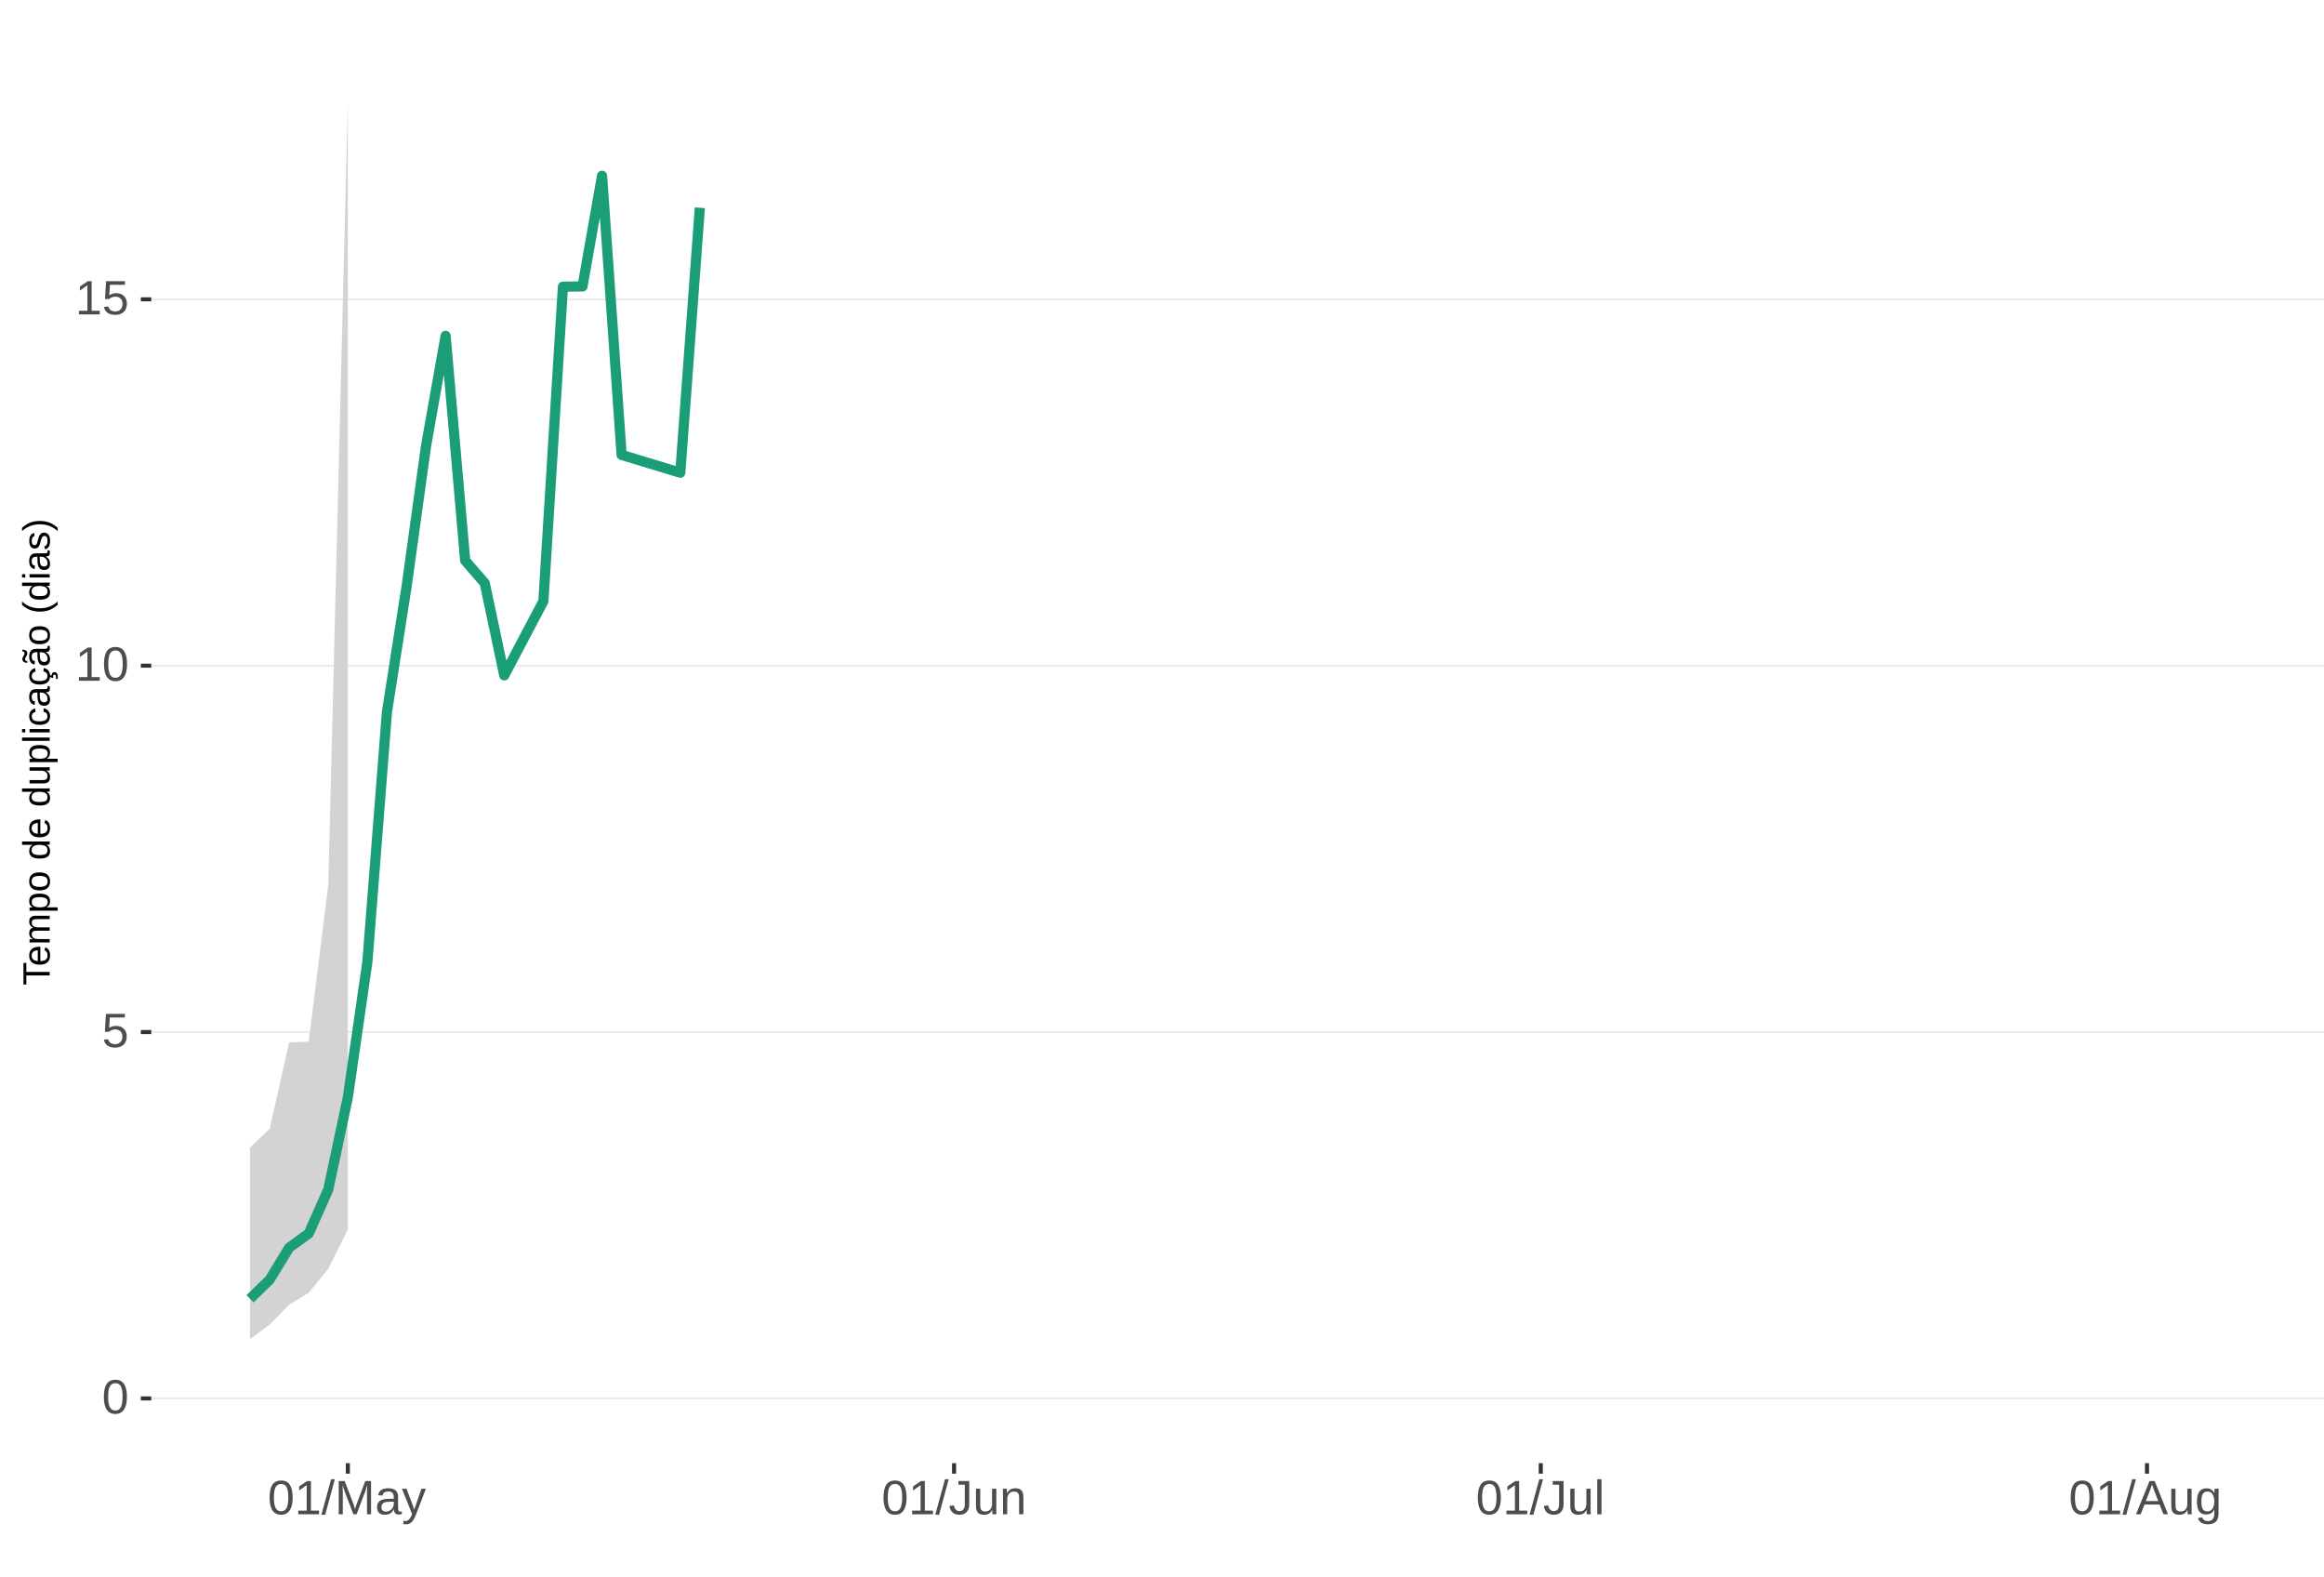
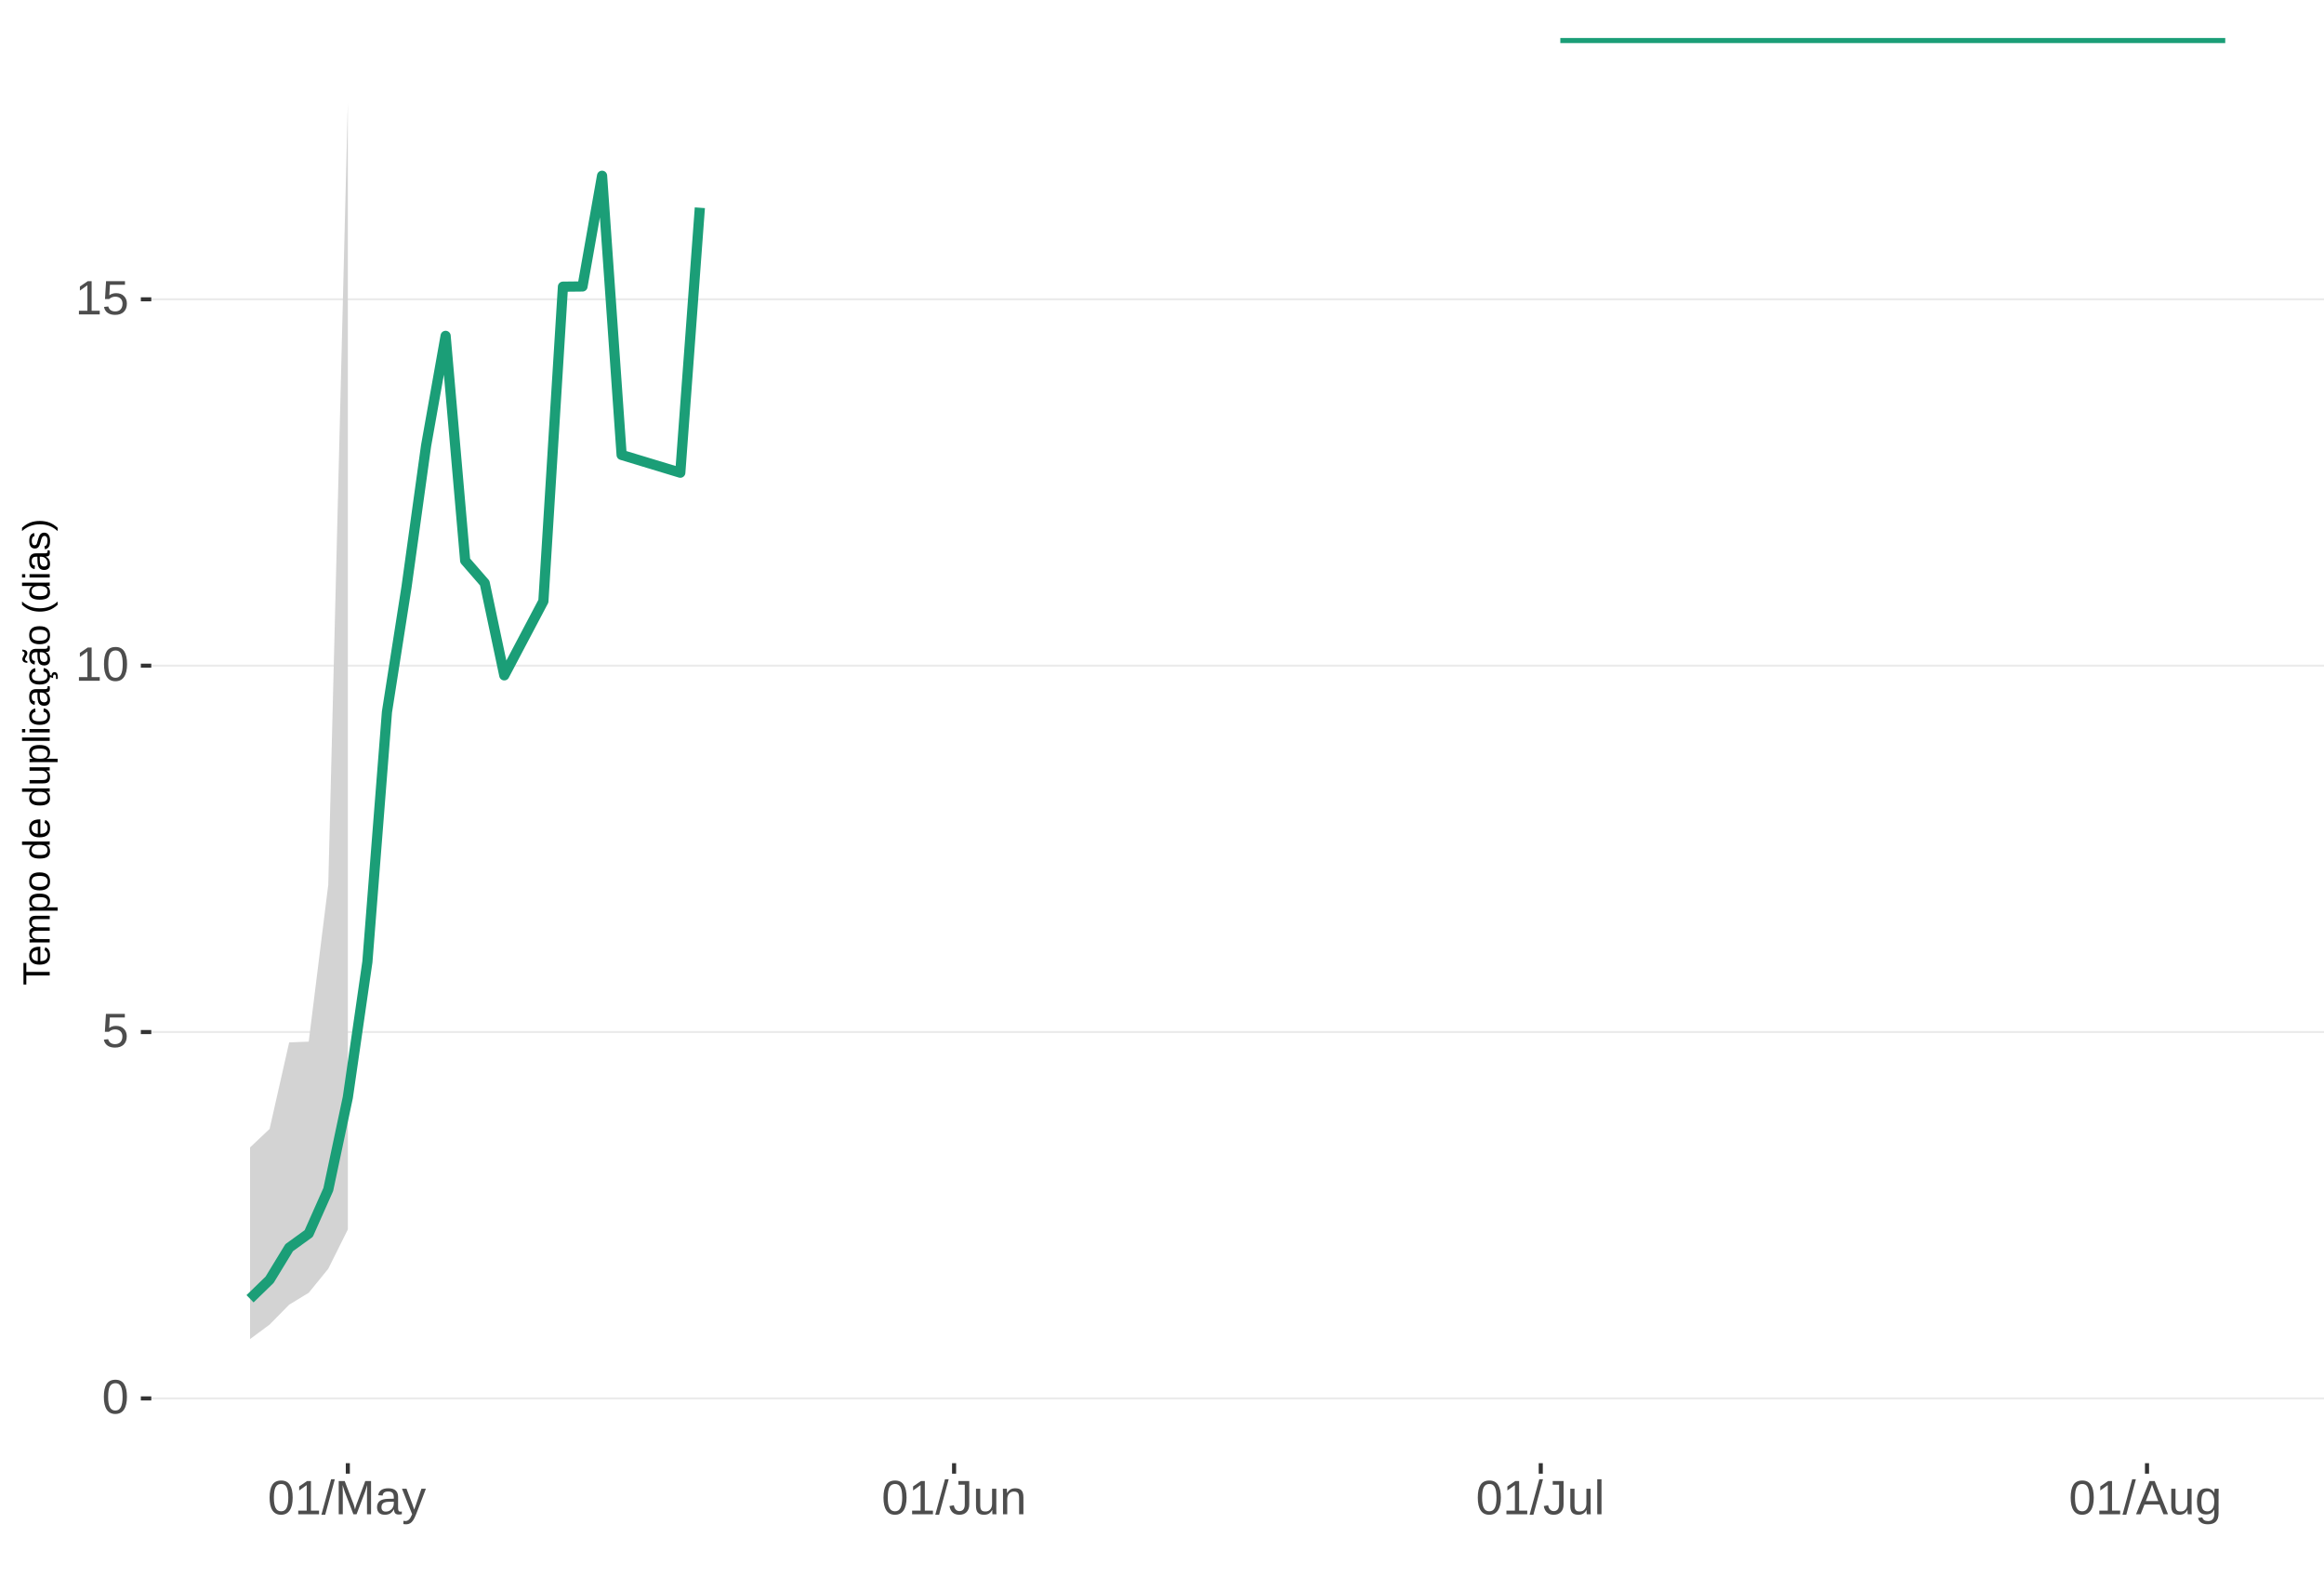
<svg xmlns="http://www.w3.org/2000/svg" xmlns:xlink="http://www.w3.org/1999/xlink" width="609pt" height="413pt" viewBox="0 0 609 413" version="1.1">
  <defs>
    <g>
      <symbol overflow="visible" id="glyph0-0">
        <path style="stroke:none;" d="M 1.266 -8.703 L 8.219 -8.703 L 8.219 0 L 1.266 0 Z M 1.734 -8.234 L 1.734 -0.469 L 7.75 -0.469 L 7.75 -8.234 Z M 1.734 -8.234 " />
      </symbol>
      <symbol overflow="visible" id="glyph0-1">
        <path style="stroke:none;" d="M 6.547 -4.359 C 6.547 -2.898 6.285 -1.785 5.766 -1.016 C 5.254 -0.254 4.5 0.125 3.5 0.125 C 2.5 0.125 1.75 -0.254 1.25 -1.016 C 0.75 -1.773 0.5 -2.891 0.5 -4.359 C 0.5 -5.848 0.738 -6.969 1.219 -7.719 C 1.707 -8.469 2.484 -8.844 3.547 -8.844 C 4.566 -8.844 5.32 -8.461 5.812 -7.703 C 6.301 -6.953 6.547 -5.836 6.547 -4.359 Z M 5.406 -4.359 C 5.406 -5.609 5.258 -6.516 4.969 -7.078 C 4.688 -7.648 4.211 -7.938 3.547 -7.938 C 2.859 -7.938 2.363 -7.656 2.062 -7.094 C 1.77 -6.539 1.625 -5.629 1.625 -4.359 C 1.625 -3.117 1.773 -2.211 2.078 -1.641 C 2.379 -1.066 2.859 -0.781 3.516 -0.781 C 4.172 -0.781 4.648 -1.07 4.953 -1.656 C 5.254 -2.25 5.406 -3.148 5.406 -4.359 Z M 5.406 -4.359 " />
      </symbol>
      <symbol overflow="visible" id="glyph0-2">
        <path style="stroke:none;" d="M 6.5 -2.844 C 6.5 -1.914 6.227 -1.188 5.688 -0.656 C 5.145 -0.133 4.391 0.125 3.422 0.125 C 2.609 0.125 1.953 -0.051 1.453 -0.406 C 0.953 -0.758 0.633 -1.273 0.5 -1.953 L 1.625 -2.078 C 1.863 -1.211 2.469 -0.781 3.438 -0.781 C 4.039 -0.781 4.508 -0.957 4.844 -1.312 C 5.188 -1.676 5.359 -2.176 5.359 -2.812 C 5.359 -3.363 5.188 -3.805 4.844 -4.141 C 4.5 -4.473 4.039 -4.641 3.469 -4.641 C 3.164 -4.641 2.883 -4.594 2.625 -4.5 C 2.363 -4.406 2.102 -4.242 1.844 -4.016 L 0.766 -4.016 L 1.047 -8.703 L 6 -8.703 L 6 -7.766 L 2.062 -7.766 L 1.891 -5 C 2.379 -5.375 2.984 -5.562 3.703 -5.562 C 4.555 -5.562 5.234 -5.305 5.734 -4.797 C 6.242 -4.297 6.5 -3.645 6.5 -2.844 Z M 6.5 -2.844 " />
      </symbol>
      <symbol overflow="visible" id="glyph0-3">
        <path style="stroke:none;" d="M 0.969 0 L 0.969 -0.953 L 3.188 -0.953 L 3.188 -7.641 L 1.219 -6.234 L 1.219 -7.297 L 3.281 -8.703 L 4.297 -8.703 L 4.297 -0.953 L 6.422 -0.953 L 6.422 0 Z M 0.969 0 " />
      </symbol>
      <symbol overflow="visible" id="glyph0-4">
        <path style="stroke:none;" d="M 0 0.125 L 2.547 -9.172 L 3.516 -9.172 L 1 0.125 Z M 0 0.125 " />
      </symbol>
      <symbol overflow="visible" id="glyph0-5">
        <path style="stroke:none;" d="M 8.438 0 L 8.438 -5.812 C 8.438 -6.445 8.457 -7.062 8.5 -7.656 C 8.289 -6.926 8.109 -6.352 7.953 -5.938 L 5.703 0 L 4.875 0 L 2.594 -5.938 L 2.25 -6.984 L 2.047 -7.656 L 2.062 -6.984 L 2.094 -5.812 L 2.094 0 L 1.031 0 L 1.031 -8.703 L 2.594 -8.703 L 4.906 -2.672 C 4.988 -2.43 5.066 -2.172 5.141 -1.891 C 5.223 -1.609 5.273 -1.406 5.297 -1.281 C 5.328 -1.445 5.395 -1.695 5.5 -2.031 C 5.602 -2.375 5.676 -2.586 5.719 -2.672 L 7.984 -8.703 L 9.5 -8.703 L 9.5 0 Z M 8.438 0 " />
      </symbol>
      <symbol overflow="visible" id="glyph0-6">
        <path style="stroke:none;" d="M 2.562 0.125 C 1.883 0.125 1.375 -0.051 1.031 -0.406 C 0.695 -0.758 0.531 -1.242 0.531 -1.859 C 0.531 -2.555 0.758 -3.086 1.219 -3.453 C 1.676 -3.828 2.41 -4.023 3.422 -4.047 L 4.922 -4.078 L 4.922 -4.438 C 4.922 -4.988 4.805 -5.379 4.578 -5.609 C 4.348 -5.848 3.984 -5.969 3.484 -5.969 C 2.992 -5.969 2.633 -5.879 2.406 -5.703 C 2.176 -5.535 2.039 -5.27 2 -4.906 L 0.828 -5 C 1.023 -6.207 1.922 -6.812 3.516 -6.812 C 4.359 -6.812 4.988 -6.617 5.406 -6.234 C 5.832 -5.848 6.047 -5.289 6.047 -4.562 L 6.047 -1.688 C 6.047 -1.352 6.086 -1.102 6.172 -0.938 C 6.266 -0.77 6.43 -0.688 6.672 -0.688 C 6.773 -0.688 6.895 -0.703 7.031 -0.734 L 7.031 -0.031 C 6.758 0.031 6.477 0.062 6.188 0.062 C 5.77 0.062 5.469 -0.047 5.281 -0.266 C 5.094 -0.484 4.988 -0.82 4.969 -1.281 L 4.922 -1.281 C 4.641 -0.77 4.312 -0.406 3.938 -0.188 C 3.562 0.02 3.102 0.125 2.562 0.125 Z M 2.812 -0.703 C 3.219 -0.703 3.578 -0.797 3.891 -0.984 C 4.211 -1.172 4.461 -1.426 4.641 -1.75 C 4.828 -2.07 4.922 -2.406 4.922 -2.75 L 4.922 -3.297 L 3.703 -3.281 C 3.18 -3.27 2.785 -3.211 2.516 -3.109 C 2.242 -3.016 2.035 -2.863 1.891 -2.656 C 1.754 -2.445 1.688 -2.176 1.688 -1.844 C 1.688 -1.477 1.781 -1.195 1.969 -1 C 2.164 -0.801 2.445 -0.703 2.812 -0.703 Z M 2.812 -0.703 " />
      </symbol>
      <symbol overflow="visible" id="glyph0-7">
        <path style="stroke:none;" d="M 1.188 2.625 C 0.875 2.625 0.613 2.602 0.406 2.562 L 0.406 1.719 C 0.57 1.75 0.75 1.766 0.938 1.766 C 1.625 1.766 2.172 1.254 2.578 0.234 L 2.688 -0.031 L 0.031 -6.688 L 1.219 -6.688 L 2.625 -2.984 C 2.645 -2.93 2.672 -2.863 2.703 -2.781 C 2.734 -2.695 2.828 -2.426 2.984 -1.969 C 3.141 -1.52 3.223 -1.27 3.234 -1.219 L 3.672 -2.422 L 5.125 -6.688 L 6.297 -6.688 L 3.734 0 C 3.453 0.707 3.191 1.234 2.953 1.578 C 2.723 1.93 2.461 2.191 2.172 2.359 C 1.879 2.535 1.551 2.625 1.188 2.625 Z M 1.188 2.625 " />
      </symbol>
      <symbol overflow="visible" id="glyph0-8">
        <path style="stroke:none;" d="M 2.828 0.125 C 1.348 0.125 0.473 -0.633 0.203 -2.156 L 1.359 -2.359 C 1.43 -1.879 1.598 -1.504 1.859 -1.234 C 2.117 -0.961 2.441 -0.828 2.828 -0.828 C 3.254 -0.828 3.594 -0.973 3.844 -1.266 C 4.094 -1.566 4.219 -2.004 4.219 -2.578 L 4.219 -7.75 L 2.547 -7.75 L 2.547 -8.703 L 5.391 -8.703 L 5.391 -2.594 C 5.391 -1.75 5.16 -1.082 4.703 -0.594 C 4.242 -0.113 3.617 0.125 2.828 0.125 Z M 2.828 0.125 " />
      </symbol>
      <symbol overflow="visible" id="glyph0-9">
        <path style="stroke:none;" d="M 1.938 -6.688 L 1.938 -2.453 C 1.938 -2.004 1.977 -1.66 2.062 -1.422 C 2.156 -1.18 2.297 -1.004 2.484 -0.891 C 2.672 -0.785 2.945 -0.734 3.312 -0.734 C 3.852 -0.734 4.273 -0.914 4.578 -1.281 C 4.891 -1.645 5.047 -2.156 5.047 -2.812 L 5.047 -6.688 L 6.156 -6.688 L 6.156 -1.422 C 6.156 -0.648 6.172 -0.176 6.203 0 L 5.141 0 C 5.141 -0.02 5.133 -0.07 5.125 -0.156 C 5.125 -0.25 5.117 -0.352 5.109 -0.469 C 5.109 -0.594 5.102 -0.816 5.094 -1.141 L 5.078 -1.141 C 4.828 -0.68 4.531 -0.352 4.188 -0.156 C 3.852 0.031 3.438 0.125 2.938 0.125 C 2.207 0.125 1.672 -0.055 1.328 -0.422 C 0.992 -0.785 0.828 -1.391 0.828 -2.234 L 0.828 -6.688 Z M 1.938 -6.688 " />
      </symbol>
      <symbol overflow="visible" id="glyph0-10">
        <path style="stroke:none;" d="M 5.094 0 L 5.094 -4.234 C 5.094 -4.68 5.051 -5.023 4.969 -5.266 C 4.883 -5.504 4.742 -5.676 4.547 -5.781 C 4.359 -5.895 4.082 -5.953 3.719 -5.953 C 3.188 -5.953 2.766 -5.766 2.453 -5.391 C 2.141 -5.023 1.984 -4.52 1.984 -3.875 L 1.984 0 L 0.875 0 L 0.875 -5.266 C 0.875 -6.035 0.863 -6.508 0.844 -6.688 L 1.891 -6.688 C 1.891 -6.664 1.891 -6.609 1.891 -6.516 C 1.898 -6.43 1.906 -6.328 1.906 -6.203 C 1.914 -6.086 1.926 -5.867 1.938 -5.547 L 1.953 -5.547 C 2.211 -6.004 2.508 -6.328 2.844 -6.516 C 3.176 -6.711 3.594 -6.812 4.094 -6.812 C 4.832 -6.812 5.367 -6.629 5.703 -6.266 C 6.047 -5.898 6.219 -5.297 6.219 -4.453 L 6.219 0 Z M 5.094 0 " />
      </symbol>
      <symbol overflow="visible" id="glyph0-11">
        <path style="stroke:none;" d="M 0.859 0 L 0.859 -9.172 L 1.969 -9.172 L 1.969 0 Z M 0.859 0 " />
      </symbol>
      <symbol overflow="visible" id="glyph0-12">
        <path style="stroke:none;" d="M 7.219 0 L 6.219 -2.547 L 2.25 -2.547 L 1.25 0 L 0.031 0 L 3.578 -8.703 L 4.922 -8.703 L 8.422 0 Z M 4.234 -7.812 L 4.172 -7.641 C 4.066 -7.297 3.914 -6.859 3.719 -6.328 L 2.609 -3.469 L 5.859 -3.469 L 4.75 -6.344 C 4.633 -6.625 4.52 -6.941 4.406 -7.297 Z M 4.234 -7.812 " />
      </symbol>
      <symbol overflow="visible" id="glyph0-13">
        <path style="stroke:none;" d="M 3.391 2.625 C 2.66 2.625 2.078 2.477 1.641 2.188 C 1.211 1.906 0.938 1.5 0.812 0.969 L 1.922 0.812 C 2.004 1.125 2.172 1.363 2.422 1.531 C 2.672 1.695 3.004 1.781 3.422 1.781 C 4.523 1.781 5.078 1.129 5.078 -0.172 L 5.078 -1.234 L 5.062 -1.234 C 4.852 -0.805 4.566 -0.484 4.203 -0.266 C 3.836 -0.055 3.41 0.047 2.922 0.047 C 2.098 0.047 1.492 -0.223 1.109 -0.766 C 0.723 -1.305 0.531 -2.16 0.531 -3.328 C 0.531 -4.516 0.738 -5.391 1.156 -5.953 C 1.57 -6.516 2.203 -6.797 3.047 -6.797 C 3.516 -6.797 3.922 -6.688 4.266 -6.469 C 4.617 -6.25 4.891 -5.941 5.078 -5.547 L 5.094 -5.547 C 5.094 -5.672 5.098 -5.883 5.109 -6.188 C 5.129 -6.488 5.148 -6.656 5.172 -6.688 L 6.219 -6.688 C 6.195 -6.469 6.188 -6.004 6.188 -5.297 L 6.188 -0.188 C 6.188 1.688 5.254 2.625 3.391 2.625 Z M 5.078 -3.344 C 5.078 -3.883 5.004 -4.352 4.859 -4.75 C 4.711 -5.145 4.504 -5.445 4.234 -5.656 C 3.961 -5.863 3.656 -5.969 3.312 -5.969 C 2.738 -5.969 2.32 -5.758 2.062 -5.344 C 1.812 -4.938 1.688 -4.27 1.688 -3.344 C 1.688 -2.426 1.805 -1.766 2.047 -1.359 C 2.285 -0.961 2.703 -0.766 3.297 -0.766 C 3.641 -0.766 3.945 -0.867 4.219 -1.078 C 4.5 -1.285 4.711 -1.582 4.859 -1.969 C 5.004 -2.352 5.078 -2.812 5.078 -3.344 Z M 5.078 -3.344 " />
      </symbol>
      <symbol overflow="visible" id="glyph1-0">
        <path style="stroke:none;" d="M -6.875 -1 L -6.875 -6.5 L 0 -6.5 L 0 -1 Z M -6.516 -1.375 L -0.375 -1.375 L -0.375 -6.125 L -6.516 -6.125 Z M -6.516 -1.375 " />
      </symbol>
      <symbol overflow="visible" id="glyph1-1">
        <path style="stroke:none;" d="M -6.125 -3.516 L 0 -3.516 L 0 -2.594 L -6.125 -2.594 L -6.125 -0.219 L -6.875 -0.219 L -6.875 -5.875 L -6.125 -5.875 Z M -6.125 -3.516 " />
      </symbol>
      <symbol overflow="visible" id="glyph1-2">
        <path style="stroke:none;" d="M -2.453 -1.344 C -1.848 -1.344 -1.379 -1.469 -1.047 -1.719 C -0.723 -1.969 -0.562 -2.336 -0.562 -2.828 C -0.562 -3.203 -0.633 -3.504 -0.781 -3.734 C -0.938 -3.961 -1.133 -4.117 -1.375 -4.203 L -1.156 -4.969 C -0.32 -4.656 0.094 -3.941 0.094 -2.828 C 0.094 -2.047 -0.133 -1.445 -0.594 -1.031 C -1.062 -0.625 -1.754 -0.422 -2.672 -0.422 C -3.547 -0.422 -4.211 -0.625 -4.672 -1.031 C -5.141 -1.445 -5.375 -2.031 -5.375 -2.781 C -5.375 -4.344 -4.441 -5.125 -2.578 -5.125 L -2.453 -5.125 Z M -3.125 -4.203 C -3.688 -4.16 -4.094 -4.02 -4.344 -3.781 C -4.602 -3.551 -4.734 -3.219 -4.734 -2.781 C -4.734 -2.352 -4.586 -2.016 -4.297 -1.766 C -4.016 -1.516 -3.625 -1.379 -3.125 -1.359 Z M -3.125 -4.203 " />
      </symbol>
      <symbol overflow="visible" id="glyph1-3">
        <path style="stroke:none;" d="M 0 -3.75 L -3.344 -3.75 C -3.852 -3.75 -4.207 -3.676 -4.406 -3.531 C -4.602 -3.395 -4.703 -3.145 -4.703 -2.781 C -4.703 -2.406 -4.555 -2.109 -4.266 -1.891 C -3.984 -1.672 -3.582 -1.562 -3.062 -1.562 L 0 -1.562 L 0 -0.688 L -4.156 -0.688 C -4.77 -0.688 -5.145 -0.68 -5.281 -0.672 L -5.281 -1.5 C -5.27 -1.5 -5.227 -1.5 -5.156 -1.5 C -5.082 -1.508 -5 -1.516 -4.906 -1.516 C -4.812 -1.523 -4.633 -1.531 -4.375 -1.531 L -4.375 -1.547 C -4.75 -1.734 -5.008 -1.945 -5.156 -2.188 C -5.301 -2.438 -5.375 -2.738 -5.375 -3.094 C -5.375 -3.488 -5.297 -3.801 -5.141 -4.031 C -4.984 -4.27 -4.727 -4.438 -4.375 -4.531 L -4.375 -4.547 C -4.727 -4.723 -4.984 -4.941 -5.141 -5.203 C -5.297 -5.461 -5.375 -5.773 -5.375 -6.141 C -5.375 -6.672 -5.227 -7.055 -4.938 -7.297 C -4.656 -7.547 -4.18 -7.672 -3.516 -7.672 L 0 -7.672 L 0 -6.797 L -3.344 -6.797 C -3.852 -6.797 -4.207 -6.723 -4.406 -6.578 C -4.602 -6.441 -4.703 -6.191 -4.703 -5.828 C -4.703 -5.453 -4.555 -5.156 -4.266 -4.938 C -3.984 -4.727 -3.582 -4.625 -3.062 -4.625 L 0 -4.625 Z M 0 -3.75 " />
      </symbol>
      <symbol overflow="visible" id="glyph1-4">
        <path style="stroke:none;" d="M -2.672 -5.141 C -0.828 -5.141 0.094 -4.492 0.094 -3.203 C 0.094 -2.391 -0.211 -1.844 -0.828 -1.562 L -0.828 -1.531 C -0.797 -1.539 -0.516 -1.547 0.016 -1.547 L 2.078 -1.547 L 2.078 -0.672 L -4.203 -0.672 C -4.742 -0.672 -5.102 -0.66 -5.281 -0.641 L -5.281 -1.5 C -5.27 -1.5 -5.223 -1.5 -5.141 -1.5 C -5.066 -1.508 -4.945 -1.52 -4.781 -1.531 C -4.613 -1.539 -4.5 -1.547 -4.438 -1.547 L -4.438 -1.562 C -4.758 -1.719 -4.992 -1.922 -5.141 -2.172 C -5.297 -2.43 -5.375 -2.773 -5.375 -3.203 C -5.375 -3.848 -5.156 -4.332 -4.719 -4.656 C -4.281 -4.977 -3.598 -5.141 -2.672 -5.141 Z M -2.641 -4.219 C -3.379 -4.219 -3.906 -4.117 -4.219 -3.922 C -4.539 -3.723 -4.703 -3.406 -4.703 -2.969 C -4.703 -2.625 -4.629 -2.352 -4.484 -2.156 C -4.336 -1.957 -4.109 -1.805 -3.797 -1.703 C -3.484 -1.598 -3.078 -1.547 -2.578 -1.547 C -1.879 -1.547 -1.363 -1.656 -1.031 -1.875 C -0.707 -2.102 -0.547 -2.469 -0.547 -2.969 C -0.547 -3.406 -0.707 -3.723 -1.031 -3.922 C -1.352 -4.117 -1.891 -4.219 -2.641 -4.219 Z M -2.641 -4.219 " />
      </symbol>
      <symbol overflow="visible" id="glyph1-5">
        <path style="stroke:none;" d="M -2.641 -5.141 C -1.723 -5.141 -1.035 -4.938 -0.578 -4.531 C -0.129 -4.125 0.094 -3.535 0.094 -2.766 C 0.094 -1.992 -0.141 -1.41 -0.609 -1.016 C -1.078 -0.617 -1.754 -0.422 -2.641 -0.422 C -4.461 -0.422 -5.375 -1.207 -5.375 -2.781 C -5.375 -3.594 -5.148 -4.188 -4.703 -4.562 C -4.266 -4.945 -3.578 -5.141 -2.641 -5.141 Z M -2.641 -4.219 C -3.367 -4.219 -3.898 -4.109 -4.234 -3.891 C -4.566 -3.672 -4.734 -3.305 -4.734 -2.797 C -4.734 -2.285 -4.562 -1.914 -4.219 -1.688 C -3.883 -1.457 -3.359 -1.344 -2.641 -1.344 C -1.953 -1.344 -1.43 -1.453 -1.078 -1.672 C -0.723 -1.898 -0.547 -2.258 -0.547 -2.75 C -0.547 -3.281 -0.711 -3.656 -1.047 -3.875 C -1.391 -4.102 -1.922 -4.219 -2.641 -4.219 Z M -2.641 -4.219 " />
      </symbol>
      <symbol overflow="visible" id="glyph1-6">
        <path style="stroke:none;" d="" />
      </symbol>
      <symbol overflow="visible" id="glyph1-7">
        <path style="stroke:none;" d="M -0.844 -4.016 C -0.508 -3.848 -0.27 -3.629 -0.125 -3.359 C 0.02 -3.086 0.094 -2.754 0.094 -2.359 C 0.094 -1.691 -0.129 -1.203 -0.578 -0.891 C -1.023 -0.578 -1.707 -0.422 -2.625 -0.422 C -4.457 -0.422 -5.375 -1.066 -5.375 -2.359 C -5.375 -2.766 -5.301 -3.098 -5.156 -3.359 C -5.008 -3.629 -4.781 -3.848 -4.469 -4.016 L -7.25 -4.016 L -7.25 -4.891 L -1.094 -4.891 C -0.539 -4.891 -0.176 -4.898 0 -4.922 L 0 -4.078 C -0.051 -4.066 -0.172 -4.055 -0.359 -4.047 C -0.547 -4.035 -0.707 -4.031 -0.844 -4.031 Z M -2.641 -1.344 C -1.898 -1.344 -1.367 -1.438 -1.047 -1.625 C -0.734 -1.82 -0.578 -2.145 -0.578 -2.594 C -0.578 -3.082 -0.75 -3.441 -1.094 -3.672 C -1.438 -3.898 -1.973 -4.016 -2.703 -4.016 C -3.398 -4.016 -3.91 -3.898 -4.234 -3.672 C -4.566 -3.441 -4.734 -3.082 -4.734 -2.594 C -4.734 -2.156 -4.566 -1.836 -4.234 -1.641 C -3.91 -1.441 -3.379 -1.344 -2.641 -1.344 Z M -2.641 -1.344 " />
      </symbol>
      <symbol overflow="visible" id="glyph1-8">
        <path style="stroke:none;" d="M -5.281 -1.531 L -1.938 -1.531 C -1.582 -1.531 -1.305 -1.562 -1.109 -1.625 C -0.922 -1.695 -0.785 -1.805 -0.703 -1.953 C -0.617 -2.109 -0.578 -2.332 -0.578 -2.625 C -0.578 -3.039 -0.723 -3.367 -1.016 -3.609 C -1.305 -3.859 -1.707 -3.984 -2.219 -3.984 L -5.281 -3.984 L -5.281 -4.875 L -1.125 -4.875 C -0.508 -4.875 -0.133 -4.879 0 -4.891 L 0 -4.062 C -0.02 -4.062 -0.062 -4.055 -0.125 -4.047 C -0.195 -4.047 -0.281 -4.039 -0.375 -4.031 C -0.469 -4.031 -0.645 -4.031 -0.906 -4.031 L -0.906 -4.016 C -0.539 -3.816 -0.281 -3.582 -0.125 -3.312 C 0.02 -3.051 0.094 -2.723 0.094 -2.328 C 0.094 -1.742 -0.047 -1.316 -0.328 -1.047 C -0.617 -0.785 -1.098 -0.656 -1.766 -0.656 L -5.281 -0.656 Z M -5.281 -1.531 " />
      </symbol>
      <symbol overflow="visible" id="glyph1-9">
        <path style="stroke:none;" d="M 0 -0.672 L -7.25 -0.672 L -7.25 -1.547 L 0 -1.547 Z M 0 -0.672 " />
      </symbol>
      <symbol overflow="visible" id="glyph1-10">
        <path style="stroke:none;" d="M -6.406 -0.672 L -7.25 -0.672 L -7.25 -1.547 L -6.406 -1.547 Z M 0 -0.672 L -5.281 -0.672 L -5.281 -1.547 L 0 -1.547 Z M 0 -0.672 " />
      </symbol>
      <symbol overflow="visible" id="glyph1-11">
        <path style="stroke:none;" d="M -2.672 -1.344 C -1.961 -1.344 -1.438 -1.453 -1.094 -1.672 C -0.758 -1.891 -0.594 -2.223 -0.594 -2.672 C -0.594 -2.984 -0.676 -3.242 -0.844 -3.453 C -1.02 -3.672 -1.281 -3.801 -1.625 -3.844 L -1.578 -4.734 C -1.066 -4.672 -0.66 -4.457 -0.359 -4.094 C -0.055 -3.727 0.094 -3.266 0.094 -2.703 C 0.094 -1.961 -0.133 -1.395 -0.594 -1 C -1.062 -0.613 -1.742 -0.422 -2.641 -0.422 C -3.535 -0.422 -4.211 -0.613 -4.672 -1 C -5.141 -1.395 -5.375 -1.957 -5.375 -2.688 C -5.375 -3.227 -5.234 -3.676 -4.953 -4.031 C -4.68 -4.395 -4.297 -4.617 -3.797 -4.703 L -3.734 -3.797 C -4.023 -3.754 -4.254 -3.641 -4.422 -3.453 C -4.598 -3.266 -4.688 -3.004 -4.688 -2.672 C -4.688 -2.203 -4.531 -1.863 -4.219 -1.656 C -3.914 -1.445 -3.398 -1.344 -2.672 -1.344 Z M -2.672 -1.344 " />
      </symbol>
      <symbol overflow="visible" id="glyph1-12">
        <path style="stroke:none;" d="M 0.094 -2.016 C 0.094 -1.484 -0.047 -1.082 -0.328 -0.812 C -0.609 -0.551 -0.988 -0.422 -1.469 -0.422 C -2.02 -0.422 -2.441 -0.598 -2.734 -0.953 C -3.023 -1.316 -3.18 -1.898 -3.203 -2.703 L -3.219 -3.891 L -3.516 -3.891 C -3.941 -3.891 -4.25 -3.797 -4.438 -3.609 C -4.625 -3.43 -4.719 -3.148 -4.719 -2.766 C -4.719 -2.367 -4.648 -2.078 -4.516 -1.891 C -4.379 -1.711 -4.164 -1.609 -3.875 -1.578 L -3.953 -0.656 C -4.898 -0.812 -5.375 -1.52 -5.375 -2.781 C -5.375 -3.445 -5.223 -3.945 -4.922 -4.281 C -4.617 -4.613 -4.18 -4.781 -3.609 -4.781 L -1.328 -4.781 C -1.066 -4.781 -0.867 -4.812 -0.734 -4.875 C -0.609 -4.945 -0.547 -5.082 -0.547 -5.281 C -0.547 -5.363 -0.555 -5.457 -0.578 -5.562 L -0.031 -5.562 C 0.02 -5.344 0.047 -5.117 0.047 -4.891 C 0.047 -4.555 -0.035 -4.316 -0.203 -4.172 C -0.379 -4.023 -0.648 -3.941 -1.016 -3.922 L -1.016 -3.891 C -0.609 -3.672 -0.32 -3.41 -0.156 -3.109 C 0.008 -2.805 0.094 -2.441 0.094 -2.016 Z M -0.562 -2.219 C -0.562 -2.539 -0.633 -2.828 -0.781 -3.078 C -0.926 -3.328 -1.125 -3.523 -1.375 -3.672 C -1.633 -3.816 -1.898 -3.891 -2.172 -3.891 L -2.609 -3.891 L -2.594 -2.938 C -2.582 -2.52 -2.535 -2.203 -2.453 -1.984 C -2.379 -1.773 -2.258 -1.613 -2.094 -1.5 C -1.938 -1.383 -1.723 -1.328 -1.453 -1.328 C -1.172 -1.328 -0.953 -1.406 -0.797 -1.562 C -0.641 -1.719 -0.562 -1.938 -0.562 -2.219 Z M -0.562 -2.219 " />
      </symbol>
      <symbol overflow="visible" id="glyph1-13">
        <path style="stroke:none;" d="M -2.672 -1.344 C -1.961 -1.344 -1.438 -1.453 -1.094 -1.672 C -0.758 -1.891 -0.594 -2.223 -0.594 -2.672 C -0.594 -2.984 -0.676 -3.242 -0.844 -3.453 C -1.02 -3.672 -1.281 -3.801 -1.625 -3.844 L -1.578 -4.734 C -1.066 -4.672 -0.66 -4.457 -0.359 -4.094 C -0.055 -3.727 0.094 -3.266 0.094 -2.703 C 0.094 -1.961 -0.133 -1.395 -0.594 -1 C -1.062 -0.613 -1.742 -0.422 -2.641 -0.422 C -3.535 -0.422 -4.211 -0.613 -4.672 -1 C -5.141 -1.395 -5.375 -1.957 -5.375 -2.688 C -5.375 -3.227 -5.234 -3.676 -4.953 -4.031 C -4.68 -4.395 -4.297 -4.617 -3.797 -4.703 L -3.734 -3.797 C -4.023 -3.754 -4.254 -3.641 -4.422 -3.453 C -4.598 -3.266 -4.688 -3.004 -4.688 -2.672 C -4.688 -2.203 -4.531 -1.863 -4.219 -1.656 C -3.914 -1.445 -3.398 -1.344 -2.672 -1.344 Z M 1.234 -3.672 C 1.828 -3.672 2.125 -3.223 2.125 -2.328 C 2.125 -2.148 2.113 -2.004 2.094 -1.891 L 1.625 -1.891 C 1.645 -2.055 1.656 -2.195 1.656 -2.312 C 1.656 -2.789 1.52 -3.031 1.25 -3.031 C 1 -3.031 0.875 -2.812 0.875 -2.375 C 0.875 -2.238 0.879 -2.148 0.891 -2.109 L 0 -2.422 L 0 -2.938 L 0.484 -2.75 C 0.492 -3.062 0.566 -3.289 0.703 -3.438 C 0.836 -3.594 1.016 -3.672 1.234 -3.672 Z M 1.234 -3.672 " />
      </symbol>
      <symbol overflow="visible" id="glyph1-14">
        <path style="stroke:none;" d="M 0.094 -2.016 C 0.094 -1.484 -0.047 -1.082 -0.328 -0.812 C -0.609 -0.551 -0.988 -0.422 -1.469 -0.422 C -2.02 -0.422 -2.441 -0.598 -2.734 -0.953 C -3.023 -1.316 -3.18 -1.898 -3.203 -2.703 L -3.219 -3.891 L -3.516 -3.891 C -3.941 -3.891 -4.25 -3.797 -4.438 -3.609 C -4.625 -3.43 -4.719 -3.148 -4.719 -2.766 C -4.719 -2.367 -4.648 -2.078 -4.516 -1.891 C -4.379 -1.711 -4.164 -1.609 -3.875 -1.578 L -3.953 -0.656 C -4.898 -0.812 -5.375 -1.52 -5.375 -2.781 C -5.375 -3.445 -5.223 -3.945 -4.922 -4.281 C -4.617 -4.613 -4.18 -4.781 -3.609 -4.781 L -1.328 -4.781 C -1.066 -4.781 -0.867 -4.812 -0.734 -4.875 C -0.609 -4.945 -0.547 -5.082 -0.547 -5.281 C -0.547 -5.363 -0.555 -5.457 -0.578 -5.562 L -0.031 -5.562 C 0.02 -5.344 0.047 -5.117 0.047 -4.891 C 0.047 -4.555 -0.035 -4.316 -0.203 -4.172 C -0.379 -4.023 -0.648 -3.941 -1.016 -3.922 L -1.016 -3.891 C -0.609 -3.672 -0.32 -3.41 -0.156 -3.109 C 0.008 -2.805 0.094 -2.441 0.094 -2.016 Z M -0.562 -2.219 C -0.562 -2.539 -0.633 -2.828 -0.781 -3.078 C -0.926 -3.328 -1.125 -3.523 -1.375 -3.672 C -1.633 -3.816 -1.898 -3.891 -2.172 -3.891 L -2.609 -3.891 L -2.594 -2.938 C -2.582 -2.52 -2.535 -2.203 -2.453 -1.984 C -2.379 -1.773 -2.258 -1.613 -2.094 -1.5 C -1.938 -1.383 -1.723 -1.328 -1.453 -1.328 C -1.172 -1.328 -0.953 -1.406 -0.797 -1.562 C -0.641 -1.719 -0.562 -1.938 -0.562 -2.219 Z M -5.859 -3.609 C -5.859 -3.473 -5.891 -3.332 -5.953 -3.188 C -6.016 -3.051 -6.082 -2.922 -6.156 -2.797 C -6.227 -2.672 -6.297 -2.551 -6.359 -2.438 C -6.422 -2.32 -6.453 -2.211 -6.453 -2.109 C -6.453 -1.93 -6.398 -1.797 -6.297 -1.703 C -6.191 -1.617 -6.047 -1.562 -5.859 -1.531 L -5.859 -1.094 C -6.191 -1.125 -6.441 -1.176 -6.609 -1.25 C -6.785 -1.332 -6.922 -1.441 -7.016 -1.578 C -7.117 -1.711 -7.172 -1.879 -7.172 -2.078 C -7.172 -2.223 -7.141 -2.363 -7.078 -2.5 C -7.023 -2.633 -6.957 -2.766 -6.875 -2.891 C -6.801 -3.023 -6.734 -3.145 -6.672 -3.25 C -6.617 -3.363 -6.594 -3.473 -6.594 -3.578 C -6.594 -3.898 -6.785 -4.086 -7.172 -4.141 L -7.172 -4.594 C -6.691 -4.539 -6.352 -4.43 -6.156 -4.266 C -5.957 -4.098 -5.859 -3.879 -5.859 -3.609 Z M -5.859 -3.609 " />
      </symbol>
      <symbol overflow="visible" id="glyph1-15">
        <path style="stroke:none;" d="M -2.594 -0.625 C -3.539 -0.625 -4.383 -0.77 -5.125 -1.062 C -5.875 -1.352 -6.582 -1.805 -7.25 -2.422 L -7.25 -3.266 C -6.57 -2.66 -5.852 -2.211 -5.094 -1.922 C -4.332 -1.641 -3.5 -1.5 -2.594 -1.5 C -1.688 -1.5 -0.852 -1.641 -0.094 -1.922 C 0.664 -2.203 1.391 -2.648 2.078 -3.266 L 2.078 -2.422 C 1.41 -1.805 0.703 -1.352 -0.047 -1.062 C -0.797 -0.77 -1.641 -0.625 -2.578 -0.625 Z M -2.594 -0.625 " />
      </symbol>
      <symbol overflow="visible" id="glyph1-16">
        <path style="stroke:none;" d="M -1.453 -4.641 C -0.961 -4.641 -0.582 -4.453 -0.312 -4.078 C -0.039 -3.703 0.094 -3.176 0.094 -2.5 C 0.094 -1.844 -0.008 -1.332 -0.219 -0.969 C -0.438 -0.613 -0.773 -0.383 -1.234 -0.281 L -1.391 -1.062 C -1.109 -1.133 -0.898 -1.285 -0.766 -1.516 C -0.641 -1.754 -0.578 -2.082 -0.578 -2.5 C -0.578 -2.945 -0.645 -3.27 -0.781 -3.469 C -0.914 -3.676 -1.117 -3.781 -1.391 -3.781 C -1.598 -3.781 -1.766 -3.707 -1.891 -3.562 C -2.023 -3.426 -2.133 -3.195 -2.219 -2.875 L -2.391 -2.25 C -2.516 -1.738 -2.641 -1.375 -2.766 -1.156 C -2.891 -0.945 -3.039 -0.781 -3.219 -0.656 C -3.406 -0.539 -3.629 -0.484 -3.891 -0.484 C -4.367 -0.484 -4.734 -0.656 -4.984 -1 C -5.234 -1.344 -5.359 -1.844 -5.359 -2.5 C -5.359 -3.082 -5.254 -3.547 -5.047 -3.891 C -4.848 -4.234 -4.523 -4.453 -4.078 -4.547 L -3.969 -3.75 C -4.207 -3.707 -4.391 -3.578 -4.516 -3.359 C -4.641 -3.148 -4.703 -2.863 -4.703 -2.5 C -4.703 -2.102 -4.641 -1.812 -4.516 -1.625 C -4.398 -1.438 -4.219 -1.344 -3.969 -1.344 C -3.82 -1.344 -3.695 -1.379 -3.594 -1.453 C -3.5 -1.535 -3.414 -1.648 -3.344 -1.797 C -3.281 -1.953 -3.191 -2.281 -3.078 -2.781 C -2.953 -3.238 -2.836 -3.57 -2.734 -3.781 C -2.641 -3.988 -2.531 -4.148 -2.406 -4.266 C -2.289 -4.379 -2.156 -4.469 -2 -4.531 C -1.844 -4.602 -1.66 -4.641 -1.453 -4.641 Z M -1.453 -4.641 " />
      </symbol>
      <symbol overflow="visible" id="glyph1-17">
        <path style="stroke:none;" d="M -2.578 -2.703 C -1.641 -2.703 -0.797 -2.555 -0.047 -2.266 C 0.703 -1.973 1.41 -1.52 2.078 -0.906 L 2.078 -0.062 C 1.391 -0.676 0.672 -1.125 -0.078 -1.406 C -0.836 -1.688 -1.676 -1.828 -2.594 -1.828 C -3.5 -1.828 -4.328 -1.68 -5.078 -1.391 C -5.836 -1.109 -6.562 -0.664 -7.25 -0.062 L -7.25 -0.906 C -6.582 -1.52 -5.875 -1.973 -5.125 -2.266 C -4.375 -2.555 -3.531 -2.703 -2.594 -2.703 Z M -2.578 -2.703 " />
      </symbol>
    </g>
    <clipPath id="clip1">
      <path d="M 39.645 9.961 L 609 9.961 L 609 383.328 L 39.645 383.328 Z M 39.645 9.961 " />
    </clipPath>
    <clipPath id="clip2">
      <path d="M 39.645 366 L 609 366 L 609 367 L 39.645 367 Z M 39.645 366 " />
    </clipPath>
    <clipPath id="clip3">
      <path d="M 39.645 270 L 609 270 L 609 271 L 39.645 271 Z M 39.645 270 " />
    </clipPath>
    <clipPath id="clip4">
      <path d="M 39.645 174 L 609 174 L 609 175 L 39.645 175 Z M 39.645 174 " />
    </clipPath>
    <clipPath id="clip5">
      <path d="M 39.645 78 L 609 78 L 609 79 L 39.645 79 Z M 39.645 78 " />
+     </clipPath>
+     <clipPath id="clip6">
+       <path d="M 407 9.961 L 585 9.961 L 585 12 L 407 12 Z M 407 9.961 " />
    </clipPath>
  </defs>
  <g id="surface271">
    <rect x="0" y="0" width="609" height="413" style="fill:rgb(100%,100%,100%);fill-opacity:1;stroke:none;" />
    <rect x="0" y="0" width="609" height="413" style="fill:rgb(100%,100%,100%);fill-opacity:1;stroke:none;" />
    <path style="fill:none;stroke-width:1.067;stroke-linecap:round;stroke-linejoin:round;stroke:rgb(100%,100%,100%);stroke-opacity:1;stroke-miterlimit:10;" d="M 0 413 L 609 413 L 609 0 L 0 0 Z M 0 413 " />
    <g clip-path="url(#clip1)" clip-rule="nonzero">
      <path style=" stroke:none;fill-rule:nonzero;fill:rgb(100%,100%,100%);fill-opacity:1;" d="M 39.645 383.328 L 609 383.328 L 609 9.961 L 39.645 9.961 Z M 39.645 383.328 " />
    </g>
    <g clip-path="url(#clip2)" clip-rule="nonzero">
      <path style="fill:none;stroke-width:0.533;stroke-linecap:butt;stroke-linejoin:round;stroke:rgb(92.157%,92.157%,92.157%);stroke-opacity:1;stroke-miterlimit:10;" d="M 39.645 366.359 L 609 366.359 " />
    </g>
    <g clip-path="url(#clip3)" clip-rule="nonzero">
      <path style="fill:none;stroke-width:0.533;stroke-linecap:butt;stroke-linejoin:round;stroke:rgb(92.157%,92.157%,92.157%);stroke-opacity:1;stroke-miterlimit:10;" d="M 39.645 270.375 L 609 270.375 " />
    </g>
    <g clip-path="url(#clip4)" clip-rule="nonzero">
      <path style="fill:none;stroke-width:0.533;stroke-linecap:butt;stroke-linejoin:round;stroke:rgb(92.157%,92.157%,92.157%);stroke-opacity:1;stroke-miterlimit:10;" d="M 39.645 174.395 L 609 174.395 " />
    </g>
    <g clip-path="url(#clip5)" clip-rule="nonzero">
      <path style="fill:none;stroke-width:0.533;stroke-linecap:butt;stroke-linejoin:round;stroke:rgb(92.157%,92.157%,92.157%);stroke-opacity:1;stroke-miterlimit:10;" d="M 39.645 78.414 L 609 78.414 " />
    </g>
    <path style=" stroke:none;fill-rule:nonzero;fill:rgb(82.745%,82.745%,82.745%);fill-opacity:1;" d="M 65.523 300.605 L 70.648 295.758 L 75.773 273.094 L 80.898 272.887 L 86.023 231.746 L 91.148 26.934 L 91.148 322.105 L 86.023 332.391 L 80.898 338.688 L 75.773 341.809 L 70.648 347.02 L 65.523 350.82 Z M 65.523 300.605 " />
    <path style="fill:none;stroke-width:2.667;stroke-linecap:butt;stroke-linejoin:round;stroke:rgb(10.588%,61.961%,46.667%);stroke-opacity:1;stroke-miterlimit:10;" d="M 65.523 340.254 L 70.648 335.277 L 75.773 326.871 L 80.898 323.164 L 86.023 311.629 L 91.148 287.492 L 96.273 251.996 L 101.398 186.551 L 106.523 153.824 L 111.648 116.809 L 116.773 87.992 L 121.898 146.871 L 127.02 152.758 L 132.145 176.93 L 142.395 157.5 L 147.52 75.102 L 152.645 75.047 L 157.77 46.047 L 162.895 119.18 L 178.27 123.84 L 183.395 54.426 " />
+     <g clip-path="url(#clip6)" clip-rule="nonzero">
+       <path style="fill:none;stroke-width:2.667;stroke-linecap:butt;stroke-linejoin:round;stroke:rgb(10.588%,61.961%,46.667%);stroke-opacity:1;stroke-miterlimit:10;" d="M 408.879 9.961 L 583.121 9.961 " />
+     </g>
    <g style="fill:rgb(30.196%,30.196%,30.196%);fill-opacity:1;">
      <use xlink:href="#glyph0-1" x="26.715" y="370.311" />
    </g>
    <g style="fill:rgb(30.196%,30.196%,30.196%);fill-opacity:1;">
      <use xlink:href="#glyph0-2" x="26.715" y="274.326" />
    </g>
    <g style="fill:rgb(30.196%,30.196%,30.196%);fill-opacity:1;">
      <use xlink:href="#glyph0-3" x="19.715" y="178.346" />
      <use xlink:href="#glyph0-1" x="26.75" y="178.346" />
    </g>
    <g style="fill:rgb(30.196%,30.196%,30.196%);fill-opacity:1;">
      <use xlink:href="#glyph0-3" x="19.715" y="82.365" />
      <use xlink:href="#glyph0-2" x="26.75" y="82.365" />
    </g>
    <path style="fill:none;stroke-width:1.067;stroke-linecap:butt;stroke-linejoin:round;stroke:rgb(20%,20%,20%);stroke-opacity:1;stroke-miterlimit:10;" d="M 36.906 366.359 L 39.645 366.359 " />
    <path style="fill:none;stroke-width:1.067;stroke-linecap:butt;stroke-linejoin:round;stroke:rgb(20%,20%,20%);stroke-opacity:1;stroke-miterlimit:10;" d="M 36.906 270.375 L 39.645 270.375 " />
    <path style="fill:none;stroke-width:1.067;stroke-linecap:butt;stroke-linejoin:round;stroke:rgb(20%,20%,20%);stroke-opacity:1;stroke-miterlimit:10;" d="M 36.906 174.395 L 39.645 174.395 " />
    <path style="fill:none;stroke-width:1.067;stroke-linecap:butt;stroke-linejoin:round;stroke:rgb(20%,20%,20%);stroke-opacity:1;stroke-miterlimit:10;" d="M 36.906 78.414 L 39.645 78.414 " />
    <path style="fill:none;stroke-width:1.067;stroke-linecap:butt;stroke-linejoin:round;stroke:rgb(20%,20%,20%);stroke-opacity:1;stroke-miterlimit:10;" d="M 91.148 386.07 L 91.148 383.328 " />
    <path style="fill:none;stroke-width:1.067;stroke-linecap:butt;stroke-linejoin:round;stroke:rgb(20%,20%,20%);stroke-opacity:1;stroke-miterlimit:10;" d="M 250.016 386.07 L 250.016 383.328 " />
    <path style="fill:none;stroke-width:1.067;stroke-linecap:butt;stroke-linejoin:round;stroke:rgb(20%,20%,20%);stroke-opacity:1;stroke-miterlimit:10;" d="M 403.754 386.07 L 403.754 383.328 " />
    <path style="fill:none;stroke-width:1.067;stroke-linecap:butt;stroke-linejoin:round;stroke:rgb(20%,20%,20%);stroke-opacity:1;stroke-miterlimit:10;" d="M 562.621 386.07 L 562.621 383.328 " />
    <g style="fill:rgb(30.196%,30.196%,30.196%);fill-opacity:1;">
      <use xlink:href="#glyph0-1" x="70.148" y="396.713" />
      <use xlink:href="#glyph0-3" x="77.184" y="396.713" />
      <use xlink:href="#glyph0-4" x="84.219" y="396.713" />
      <use xlink:href="#glyph0-5" x="87.733" y="396.713" />
      <use xlink:href="#glyph0-6" x="98.271" y="396.713" />
      <use xlink:href="#glyph0-7" x="105.306" y="396.713" />
    </g>
    <g style="fill:rgb(30.196%,30.196%,30.196%);fill-opacity:1;">
      <use xlink:href="#glyph0-1" x="231.016" y="396.713" />
      <use xlink:href="#glyph0-3" x="238.051" y="396.713" />
      <use xlink:href="#glyph0-4" x="245.086" y="396.713" />
      <use xlink:href="#glyph0-8" x="248.601" y="396.713" />
      <use xlink:href="#glyph0-9" x="254.926" y="396.713" />
      <use xlink:href="#glyph0-10" x="261.961" y="396.713" />
    </g>
    <g style="fill:rgb(30.196%,30.196%,30.196%);fill-opacity:1;">
      <use xlink:href="#glyph0-1" x="386.754" y="396.713" />
      <use xlink:href="#glyph0-3" x="393.789" y="396.713" />
      <use xlink:href="#glyph0-4" x="400.824" y="396.713" />
      <use xlink:href="#glyph0-8" x="404.339" y="396.713" />
      <use xlink:href="#glyph0-9" x="410.664" y="396.713" />
      <use xlink:href="#glyph0-11" x="417.699" y="396.713" />
    </g>
    <g style="fill:rgb(30.196%,30.196%,30.196%);fill-opacity:1;">
      <use xlink:href="#glyph0-1" x="542.121" y="396.713" />
      <use xlink:href="#glyph0-3" x="549.156" y="396.713" />
      <use xlink:href="#glyph0-4" x="556.191" y="396.713" />
      <use xlink:href="#glyph0-12" x="559.706" y="396.713" />
      <use xlink:href="#glyph0-9" x="568.144" y="396.713" />
      <use xlink:href="#glyph0-13" x="575.179" y="396.713" />
    </g>
    <g style="fill:rgb(0%,0%,0%);fill-opacity:1;">
      <use xlink:href="#glyph1-1" x="13.025" y="258.145" />
      <use xlink:href="#glyph1-2" x="13.025" y="253.145" />
      <use xlink:href="#glyph1-3" x="13.025" y="247.583" />
      <use xlink:href="#glyph1-4" x="13.025" y="239.253" />
      <use xlink:href="#glyph1-5" x="13.025" y="233.691" />
      <use xlink:href="#glyph1-6" x="13.025" y="228.13" />
      <use xlink:href="#glyph1-7" x="13.025" y="225.352" />
      <use xlink:href="#glyph1-2" x="13.025" y="219.79" />
      <use xlink:href="#glyph1-6" x="13.025" y="214.229" />
      <use xlink:href="#glyph1-7" x="13.025" y="211.45" />
      <use xlink:href="#glyph1-8" x="13.025" y="205.889" />
      <use xlink:href="#glyph1-4" x="13.025" y="200.327" />
      <use xlink:href="#glyph1-9" x="13.025" y="194.766" />
      <use xlink:href="#glyph1-10" x="13.025" y="192.544" />
      <use xlink:href="#glyph1-11" x="13.025" y="190.322" />
      <use xlink:href="#glyph1-12" x="13.025" y="185.322" />
      <use xlink:href="#glyph1-13" x="13.025" y="179.761" />
      <use xlink:href="#glyph1-14" x="13.025" y="174.761" />
      <use xlink:href="#glyph1-5" x="13.025" y="169.199" />
      <use xlink:href="#glyph1-6" x="13.025" y="163.638" />
      <use xlink:href="#glyph1-15" x="13.025" y="160.859" />
      <use xlink:href="#glyph1-7" x="13.025" y="157.529" />
      <use xlink:href="#glyph1-10" x="13.025" y="151.968" />
      <use xlink:href="#glyph1-12" x="13.025" y="149.746" />
      <use xlink:href="#glyph1-16" x="13.025" y="144.185" />
      <use xlink:href="#glyph1-17" x="13.025" y="139.185" />
    </g>
  </g>
</svg>
